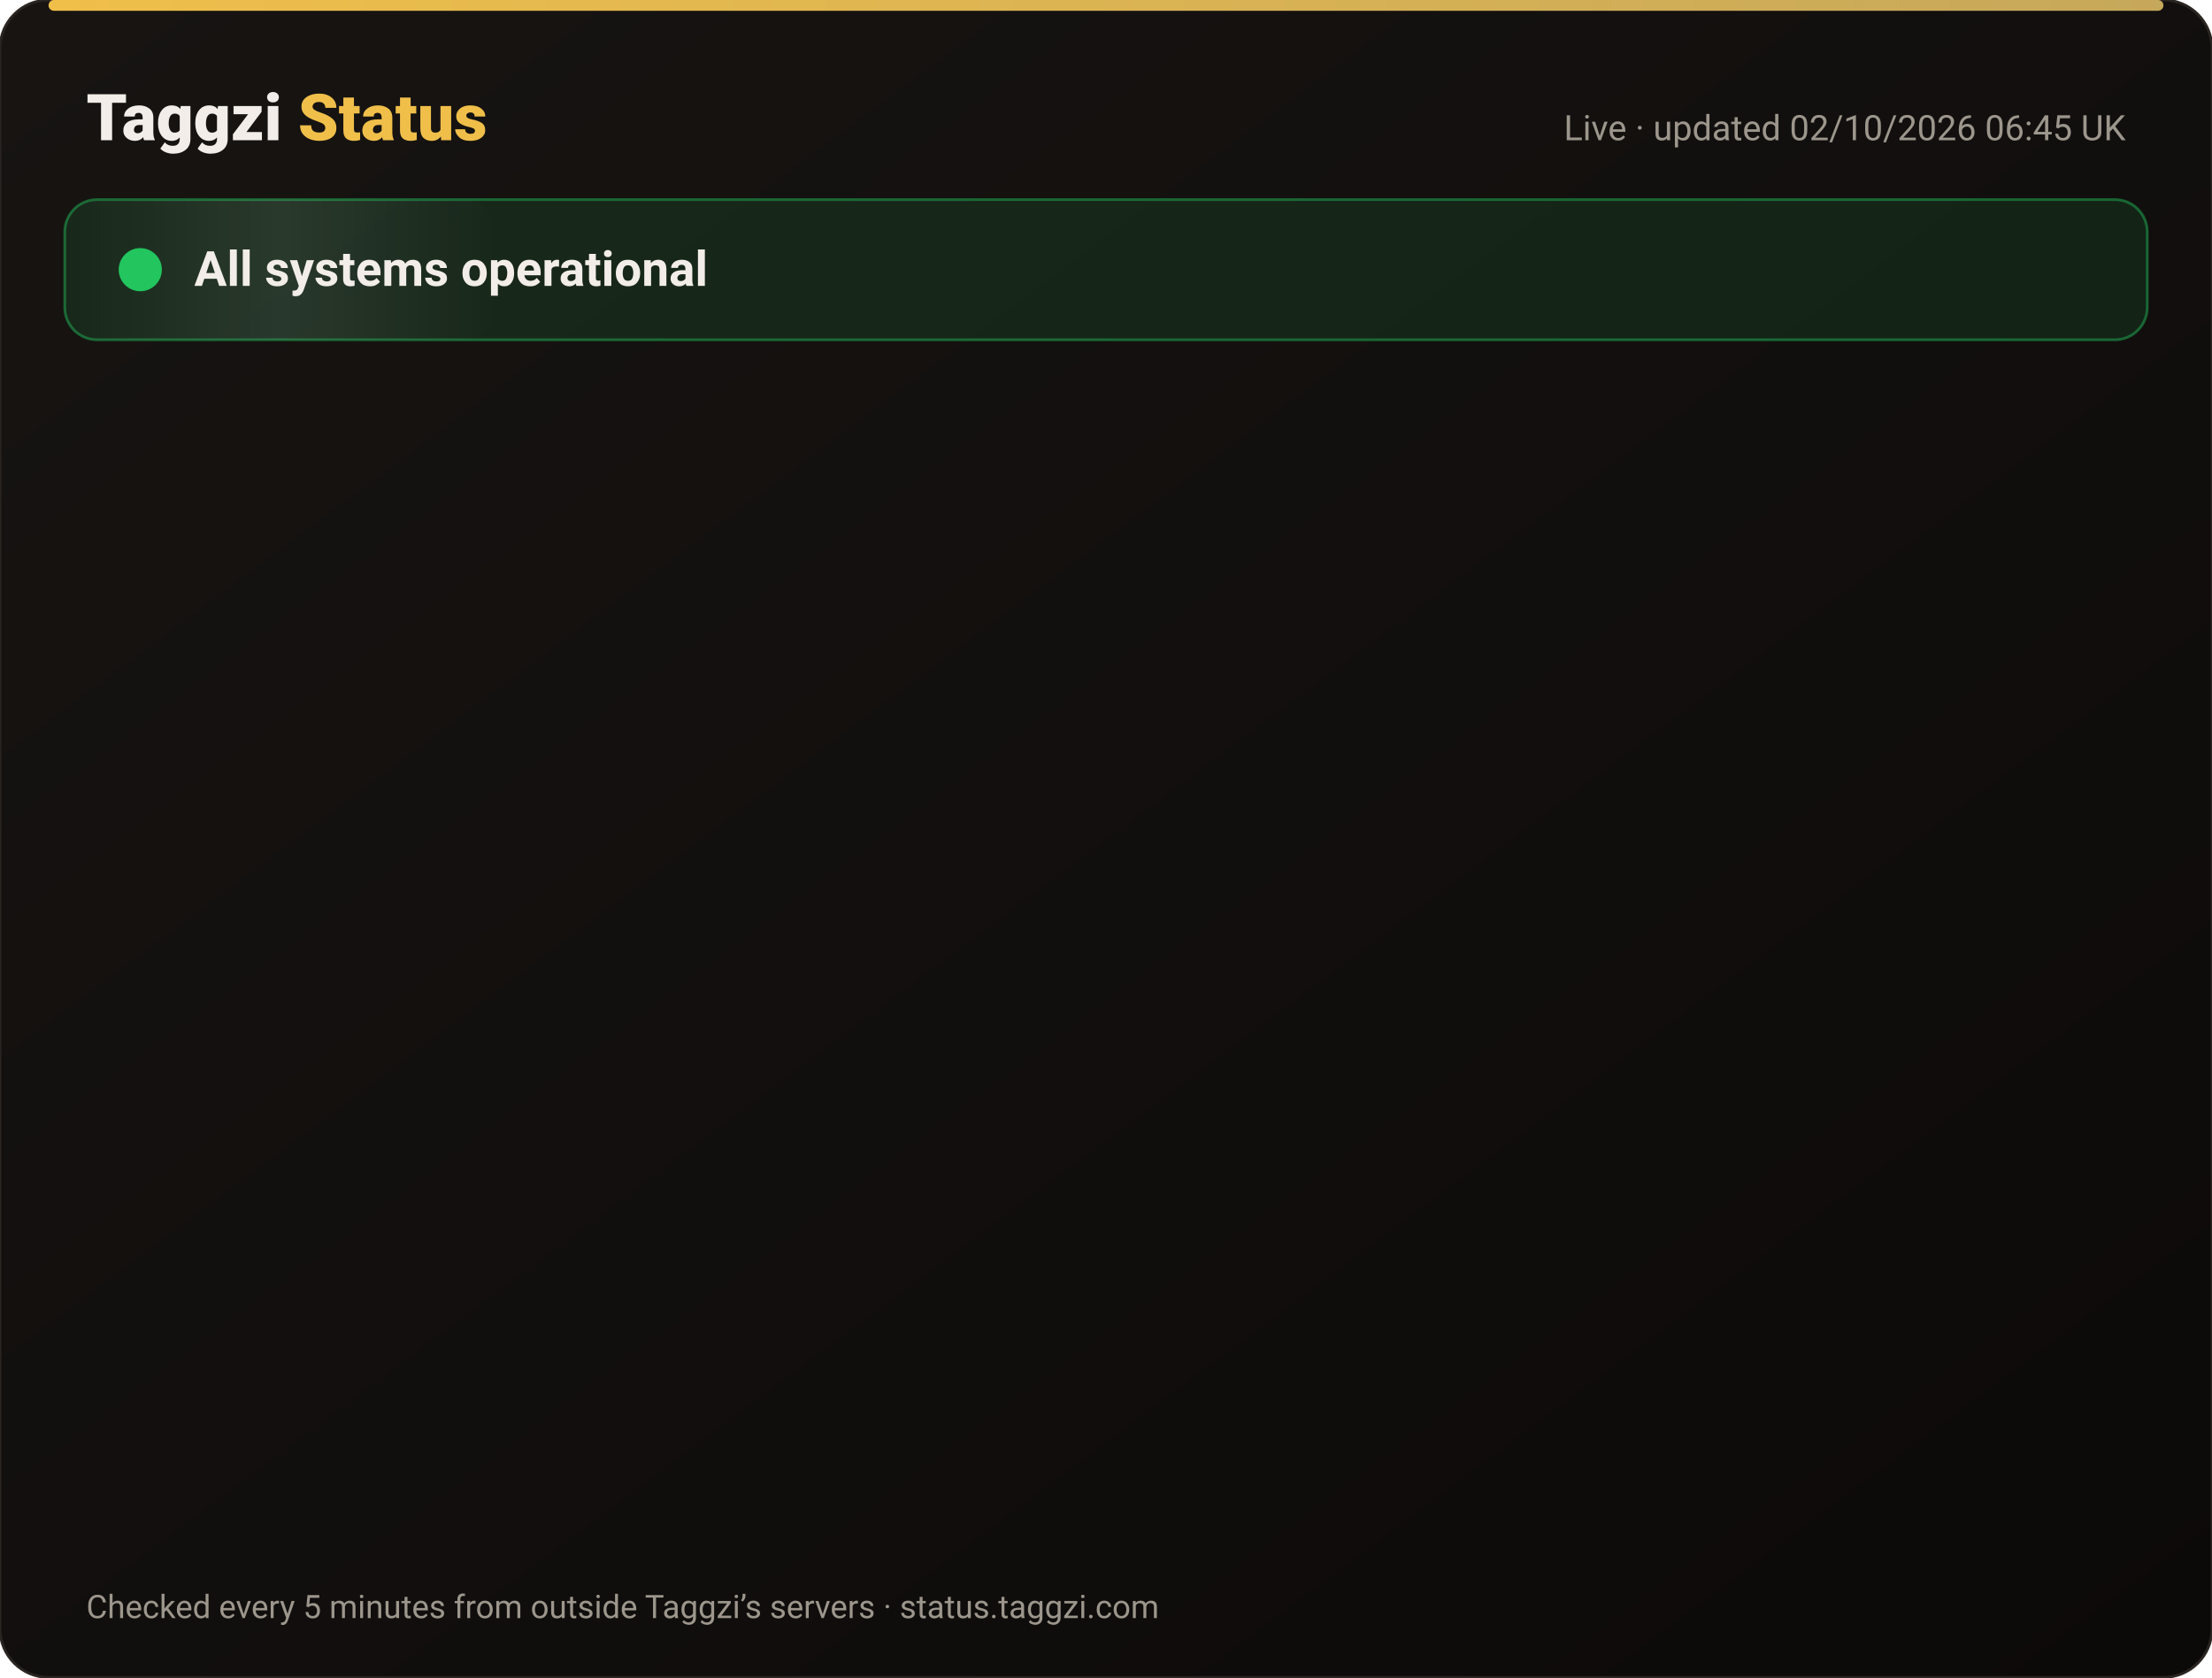
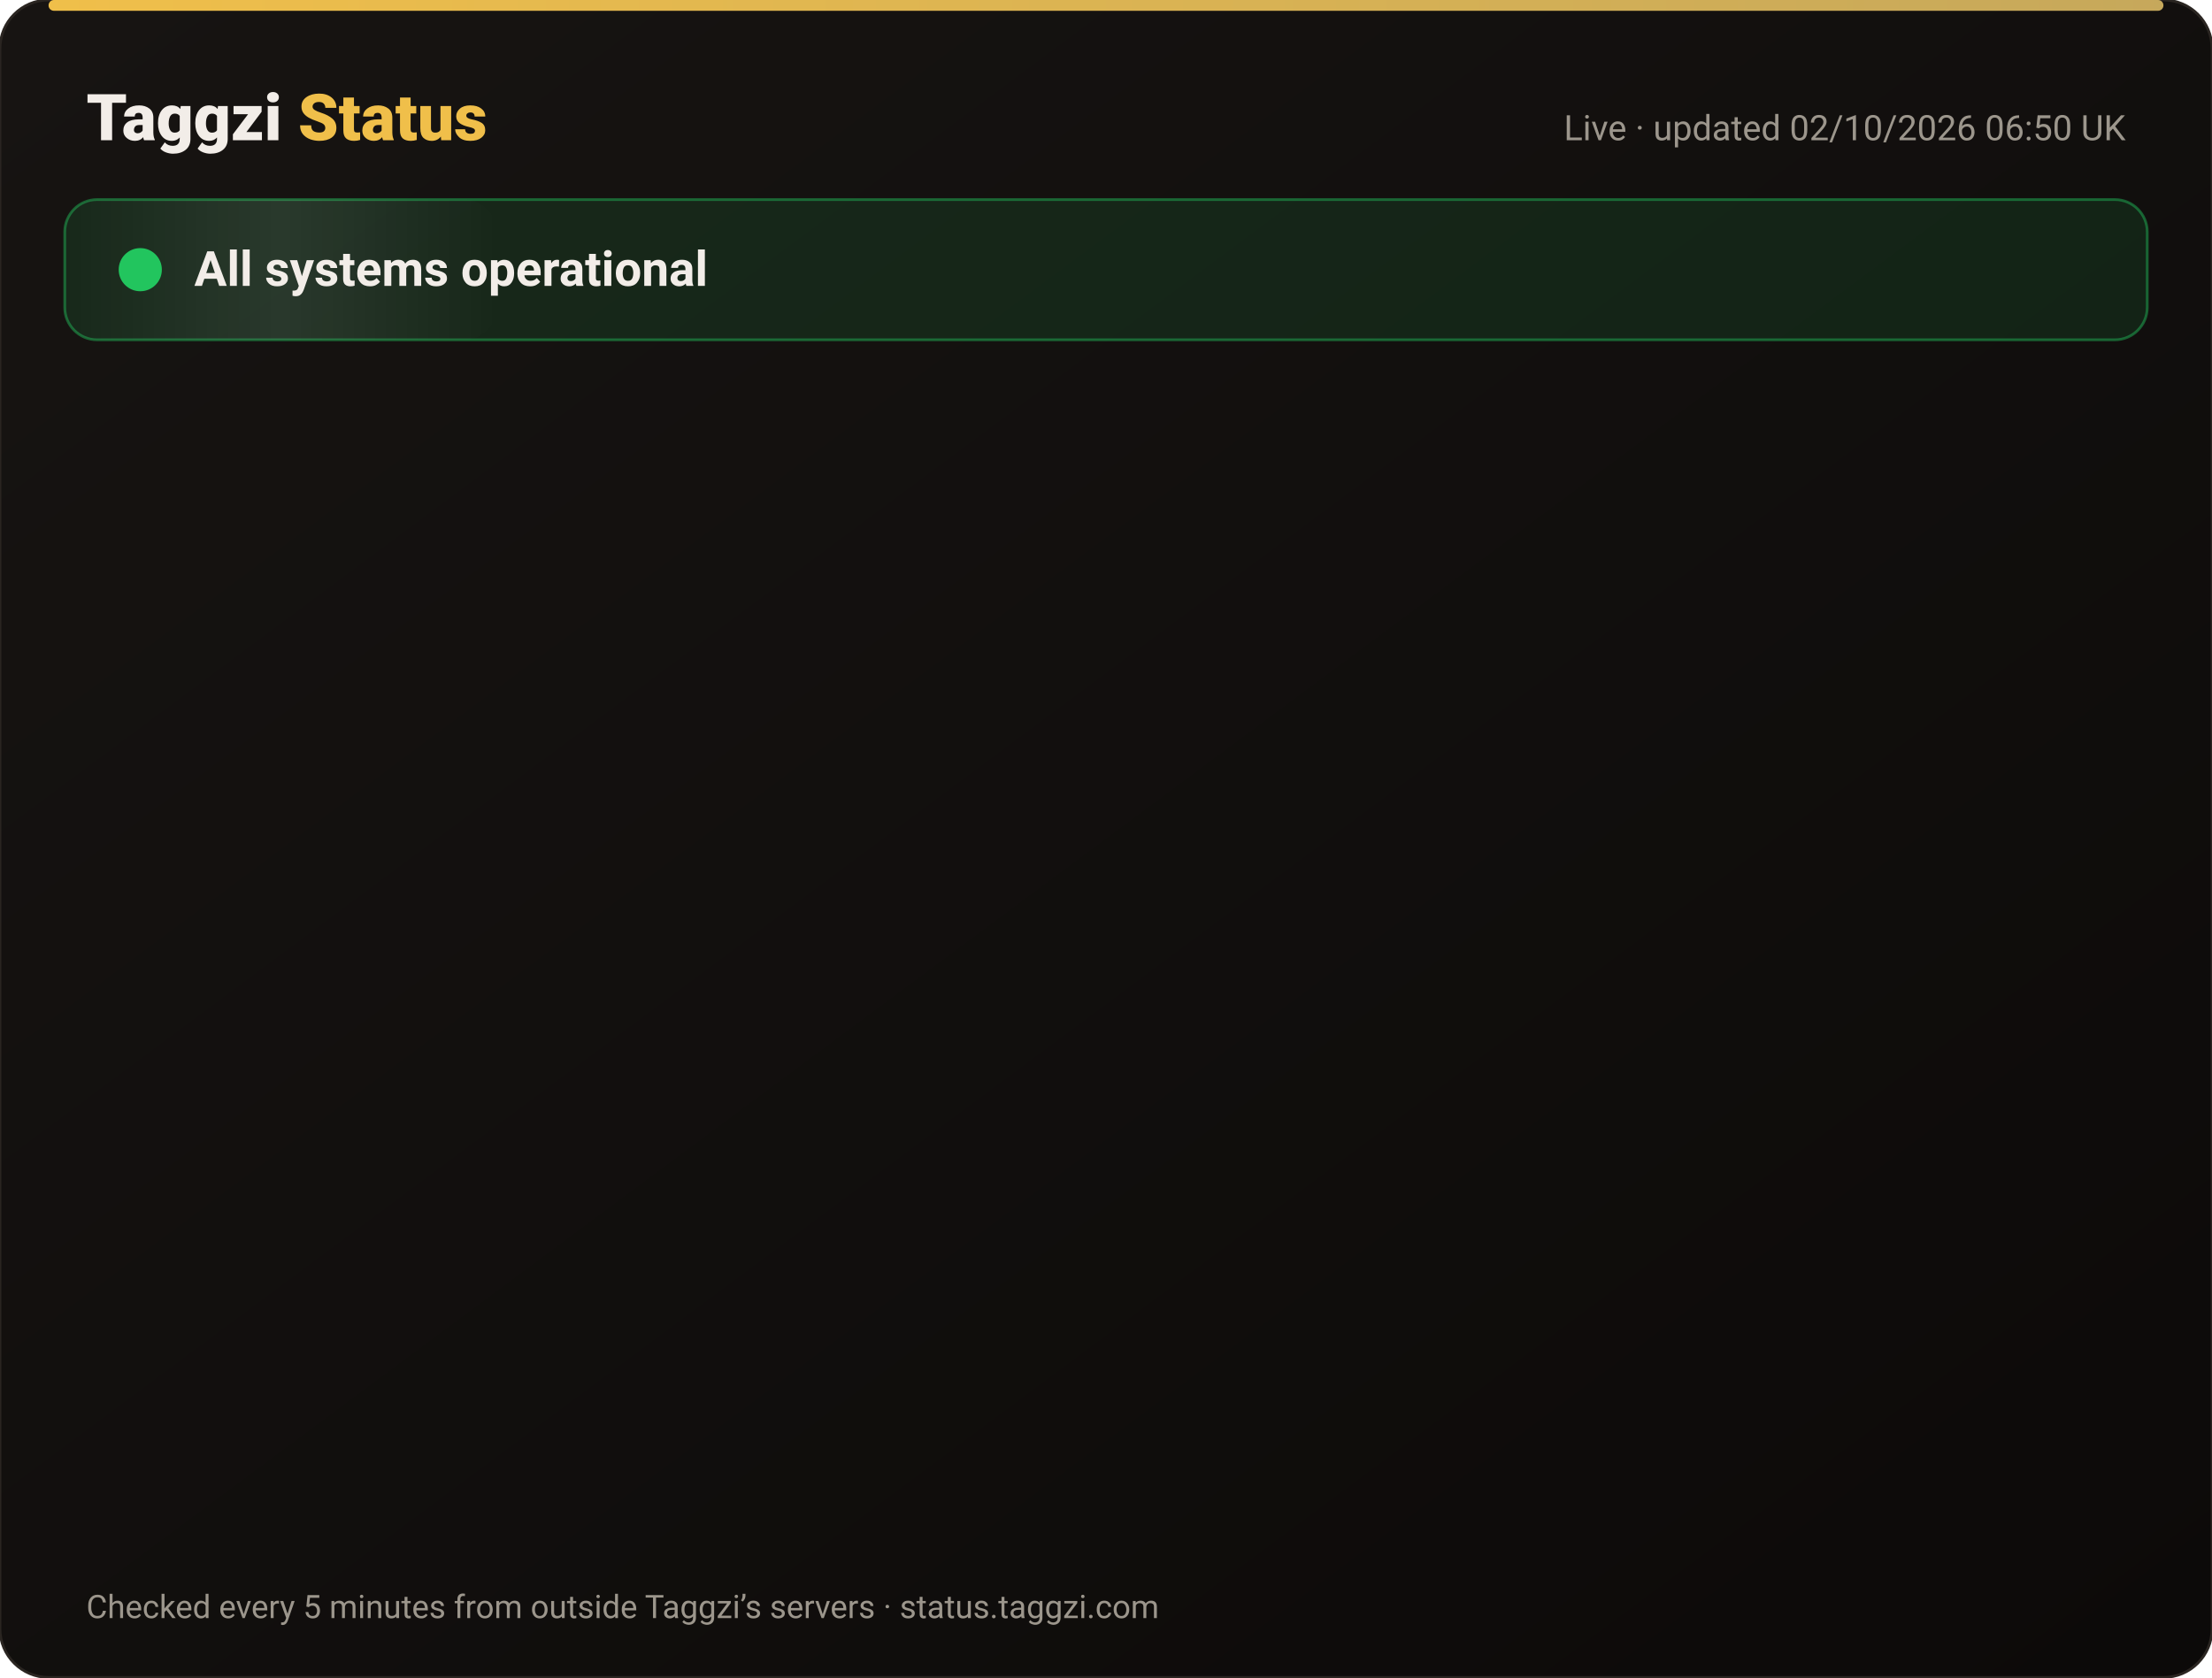
<svg xmlns="http://www.w3.org/2000/svg" width="820" height="622" viewBox="0 0 820 622" font-family="-apple-system,Segoe UI,Roboto,Helvetica,Arial,sans-serif">
  <defs>
    <linearGradient id="bg" x1="0" y1="0" x2="1" y2="1">
      <stop offset="0" stop-color="#171412" />
      <stop offset="1" stop-color="#0C0A09" />
    </linearGradient>
    <linearGradient id="gold" x1="0" x2="1">
      <stop offset="0" stop-color="#F0BF4A" />
      <stop offset="1" stop-color="#c6a85b" />
    </linearGradient>
    <linearGradient id="shine" x1="0" x2="1">
      <stop offset="0" stop-color="#fff" stop-opacity="0" />
      <stop offset=".5" stop-color="#fff" stop-opacity=".08" />
      <stop offset="1" stop-color="#fff" stop-opacity="0" />
    </linearGradient>
  </defs>
  <rect width="820" height="622" rx="18" fill="url(#bg)" stroke="#2a2521" />
  <rect x="18" y="0" width="784" height="4" rx="2" fill="url(#gold)" />
  <text x="32" y="52" font-size="24" font-weight="800" fill="#F2EDE8">Taggzi <tspan fill="#F0BF4A">Status</tspan>
  </text>
-   <text x="788" y="52" font-size="13" fill="#9C968C" text-anchor="end">Live · updated 02/10/2026 06:45 UK</text>
+   <text x="788" y="52" font-size="13" fill="#9C968C" text-anchor="end">Live · updated 02/10/2026 06:50 UK</text>
  <rect x="24" y="74" width="772" height="52" rx="12" fill="#22c55e" fill-opacity=".12" stroke="#22c55e" stroke-opacity=".45" />
  <rect x="24" y="74" width="160" height="52" rx="12" fill="url(#shine)">
    <animate attributeName="x" from="-160" to="820" dur="4s" repeatCount="indefinite" />
  </rect>
  <circle cx="52" cy="100" r="7" fill="#22c55e" />
  <circle cx="52" cy="100" r="7" fill="none" stroke="#22c55e" stroke-width="2">
    <animate attributeName="r" values="7;15;7" dur="2s" repeatCount="indefinite" />
    <animate attributeName="opacity" values=".9;0;.9" dur="2s" repeatCount="indefinite" />
  </circle>
  <text x="72" y="106" font-size="18" font-weight="700" fill="#F2EDE8">All systems operational</text>
  <g opacity="0">
    <animate attributeName="opacity" from="0" to="1" begin="0.00s" dur=".6s" fill="freeze" />
    <line x1="32" y1="188" x2="788" y2="188" stroke="#2a2521" />
    <circle cx="44" cy="166" r="6" fill="#22c55e">
      <animate attributeName="opacity" values="1;.45;1" dur="2.4s" begin="0.00s" repeatCount="indefinite" />
    </circle>
    <text x="62" y="171" font-size="15" font-weight="650" fill="#F2EDE8">Website</text>
    <text x="630" y="171" font-size="13" fill="#9C968C" text-anchor="end">100.00% uptime</text>
    <rect x="648" y="154" width="140" height="24" rx="12" fill="#22c55e" fill-opacity=".14" stroke="#22c55e" stroke-opacity=".5" />
    <text x="718" y="171" font-size="12" font-weight="700" fill="#22c55e" text-anchor="middle">Operational</text>
  </g>
  <g opacity="0">
    <animate attributeName="opacity" from="0" to="1" begin="0.15s" dur=".6s" fill="freeze" />
    <line x1="32" y1="234" x2="788" y2="234" stroke="#2a2521" />
    <circle cx="44" cy="212" r="6" fill="#22c55e">
      <animate attributeName="opacity" values="1;.45;1" dur="2.4s" begin="0.15s" repeatCount="indefinite" />
    </circle>
    <text x="62" y="217" font-size="15" font-weight="650" fill="#F2EDE8">Tag scans</text>
    <text x="630" y="217" font-size="13" fill="#9C968C" text-anchor="end">100.00% uptime</text>
    <rect x="648" y="200" width="140" height="24" rx="12" fill="#22c55e" fill-opacity=".14" stroke="#22c55e" stroke-opacity=".5" />
    <text x="718" y="217" font-size="12" font-weight="700" fill="#22c55e" text-anchor="middle">Operational</text>
  </g>
  <g opacity="0">
    <animate attributeName="opacity" from="0" to="1" begin="0.30s" dur=".6s" fill="freeze" />
    <line x1="32" y1="280" x2="788" y2="280" stroke="#2a2521" />
    <circle cx="44" cy="258" r="6" fill="#22c55e">
      <animate attributeName="opacity" values="1;.45;1" dur="2.4s" begin="0.30s" repeatCount="indefinite" />
    </circle>
    <text x="62" y="263" font-size="15" font-weight="650" fill="#F2EDE8">Manual tag lookup</text>
    <text x="630" y="263" font-size="13" fill="#9C968C" text-anchor="end">100.00% uptime</text>
    <rect x="648" y="246" width="140" height="24" rx="12" fill="#22c55e" fill-opacity=".14" stroke="#22c55e" stroke-opacity=".5" />
    <text x="718" y="263" font-size="12" font-weight="700" fill="#22c55e" text-anchor="middle">Operational</text>
  </g>
  <g opacity="0">
    <animate attributeName="opacity" from="0" to="1" begin="0.45s" dur=".6s" fill="freeze" />
    <line x1="32" y1="326" x2="788" y2="326" stroke="#2a2521" />
    <circle cx="44" cy="304" r="6" fill="#22c55e">
      <animate attributeName="opacity" values="1;.45;1" dur="2.4s" begin="0.45s" repeatCount="indefinite" />
    </circle>
    <text x="62" y="309" font-size="15" font-weight="650" fill="#F2EDE8">App &amp; login</text>
    <text x="630" y="309" font-size="13" fill="#9C968C" text-anchor="end">100.00% uptime</text>
    <rect x="648" y="292" width="140" height="24" rx="12" fill="#22c55e" fill-opacity=".14" stroke="#22c55e" stroke-opacity=".5" />
    <text x="718" y="309" font-size="12" font-weight="700" fill="#22c55e" text-anchor="middle">Operational</text>
  </g>
  <g opacity="0">
    <animate attributeName="opacity" from="0" to="1" begin="0.60s" dur=".6s" fill="freeze" />
    <line x1="32" y1="372" x2="788" y2="372" stroke="#2a2521" />
    <circle cx="44" cy="350" r="6" fill="#22c55e">
      <animate attributeName="opacity" values="1;.45;1" dur="2.4s" begin="0.60s" repeatCount="indefinite" />
    </circle>
    <text x="62" y="355" font-size="15" font-weight="650" fill="#F2EDE8">Community alerts</text>
    <text x="630" y="355" font-size="13" fill="#9C968C" text-anchor="end">100.00% uptime</text>
    <rect x="648" y="338" width="140" height="24" rx="12" fill="#22c55e" fill-opacity=".14" stroke="#22c55e" stroke-opacity=".5" />
    <text x="718" y="355" font-size="12" font-weight="700" fill="#22c55e" text-anchor="middle">Operational</text>
  </g>
  <g opacity="0">
    <animate attributeName="opacity" from="0" to="1" begin="0.75s" dur=".6s" fill="freeze" />
    <line x1="32" y1="418" x2="788" y2="418" stroke="#2a2521" />
    <circle cx="44" cy="396" r="6" fill="#22c55e">
      <animate attributeName="opacity" values="1;.45;1" dur="2.4s" begin="0.75s" repeatCount="indefinite" />
    </circle>
    <text x="62" y="401" font-size="15" font-weight="650" fill="#F2EDE8">Private calling</text>
    <text x="630" y="401" font-size="13" fill="#9C968C" text-anchor="end">100.00% uptime</text>
    <rect x="648" y="384" width="140" height="24" rx="12" fill="#22c55e" fill-opacity=".14" stroke="#22c55e" stroke-opacity=".5" />
    <text x="718" y="401" font-size="12" font-weight="700" fill="#22c55e" text-anchor="middle">Operational</text>
  </g>
  <g opacity="0">
    <animate attributeName="opacity" from="0" to="1" begin="0.90s" dur=".6s" fill="freeze" />
    <line x1="32" y1="464" x2="788" y2="464" stroke="#2a2521" />
    <circle cx="44" cy="442" r="6" fill="#22c55e">
      <animate attributeName="opacity" values="1;.45;1" dur="2.4s" begin="0.90s" repeatCount="indefinite" />
    </circle>
    <text x="62" y="447" font-size="15" font-weight="650" fill="#F2EDE8">Payments</text>
    <text x="630" y="447" font-size="13" fill="#9C968C" text-anchor="end">100.00% uptime</text>
    <rect x="648" y="430" width="140" height="24" rx="12" fill="#22c55e" fill-opacity=".14" stroke="#22c55e" stroke-opacity=".5" />
    <text x="718" y="447" font-size="12" font-weight="700" fill="#22c55e" text-anchor="middle">Operational</text>
  </g>
  <g opacity="0">
    <animate attributeName="opacity" from="0" to="1" begin="1.05s" dur=".6s" fill="freeze" />
    <line x1="32" y1="510" x2="788" y2="510" stroke="#2a2521" />
    <circle cx="44" cy="488" r="6" fill="#22c55e">
      <animate attributeName="opacity" values="1;.45;1" dur="2.4s" begin="1.05s" repeatCount="indefinite" />
    </circle>
    <text x="62" y="493" font-size="15" font-weight="650" fill="#F2EDE8">Email &amp; support</text>
    <text x="630" y="493" font-size="13" fill="#9C968C" text-anchor="end">100.00% uptime</text>
    <rect x="648" y="476" width="140" height="24" rx="12" fill="#22c55e" fill-opacity=".14" stroke="#22c55e" stroke-opacity=".5" />
    <text x="718" y="493" font-size="12" font-weight="700" fill="#22c55e" text-anchor="middle">Operational</text>
  </g>
  <g opacity="0">
    <animate attributeName="opacity" from="0" to="1" begin="1.20s" dur=".6s" fill="freeze" />
    <line x1="32" y1="556" x2="788" y2="556" stroke="#2a2521" />
    <circle cx="44" cy="534" r="6" fill="#22c55e">
      <animate attributeName="opacity" values="1;.45;1" dur="2.4s" begin="1.20s" repeatCount="indefinite" />
    </circle>
    <text x="62" y="539" font-size="15" font-weight="650" fill="#F2EDE8">Secure connection (SSL)</text>
    <text x="630" y="539" font-size="13" fill="#9C968C" text-anchor="end">100.00% uptime</text>
    <rect x="648" y="522" width="140" height="24" rx="12" fill="#22c55e" fill-opacity=".14" stroke="#22c55e" stroke-opacity=".5" />
    <text x="718" y="539" font-size="12" font-weight="700" fill="#22c55e" text-anchor="middle">Operational</text>
  </g>
  <text x="32" y="600" font-size="12" fill="#9C968C">Checked every 5 minutes from outside Taggzi’s servers · status.taggzi.com</text>
</svg>
